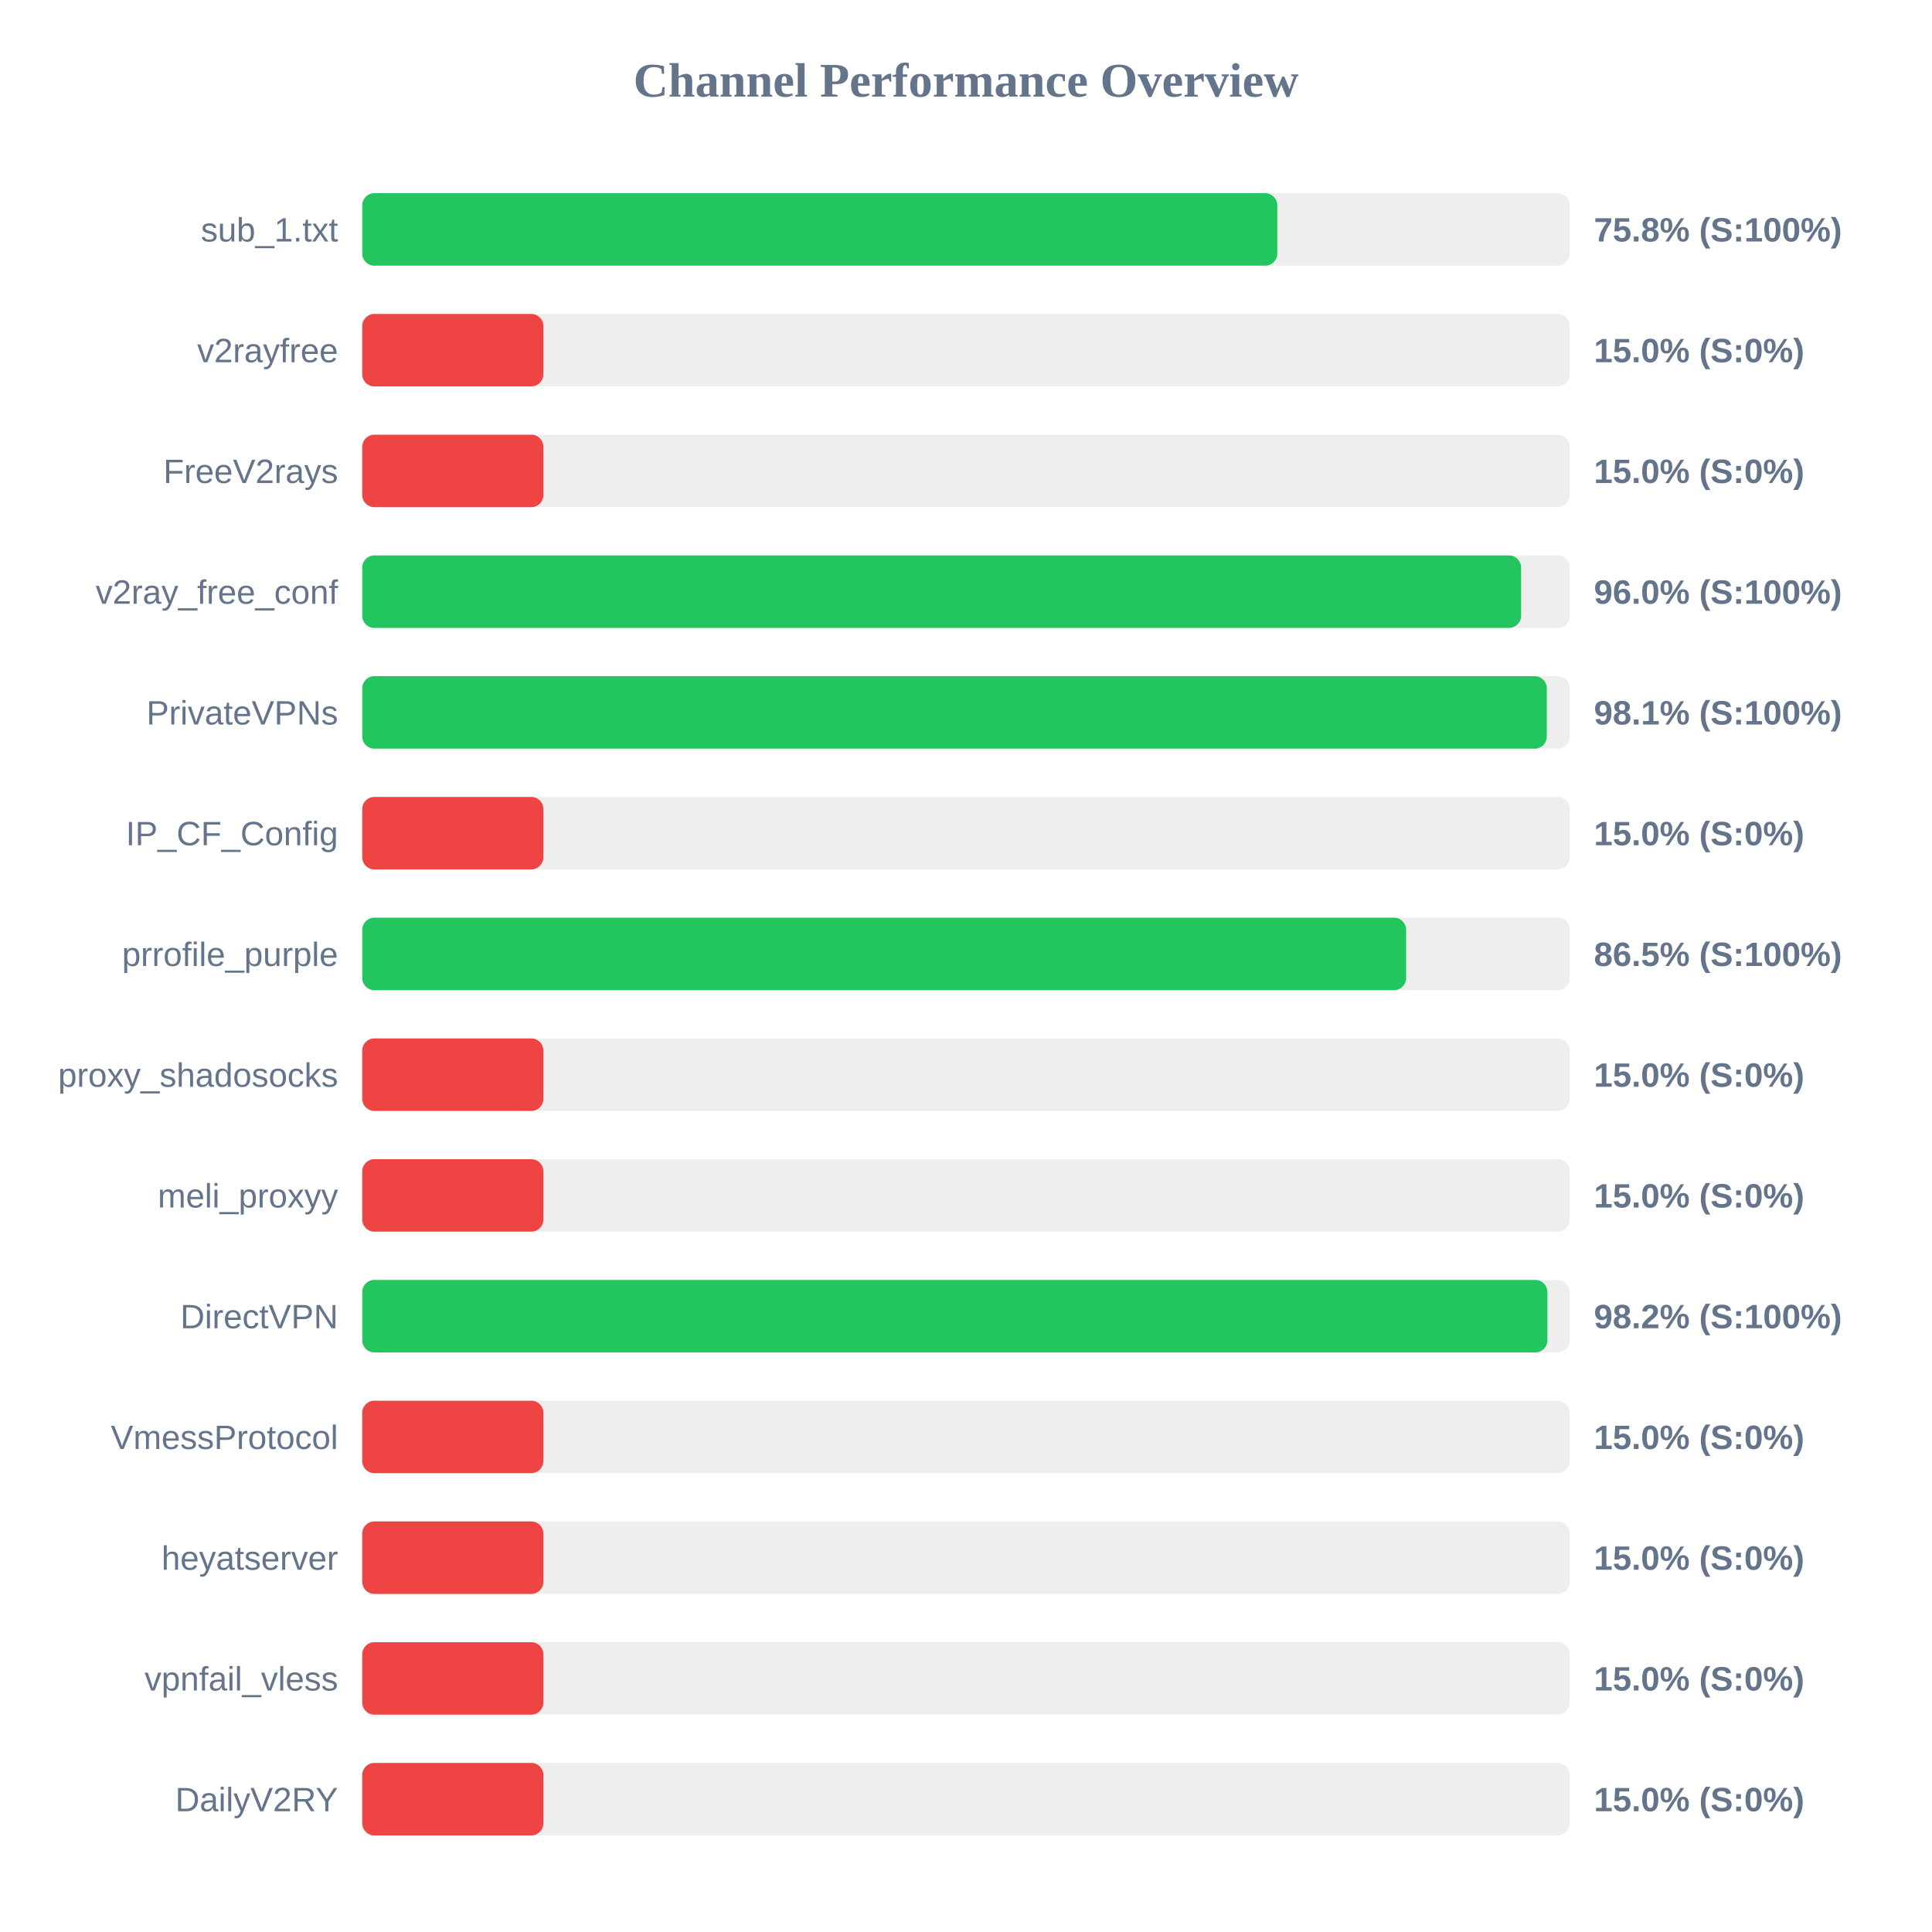
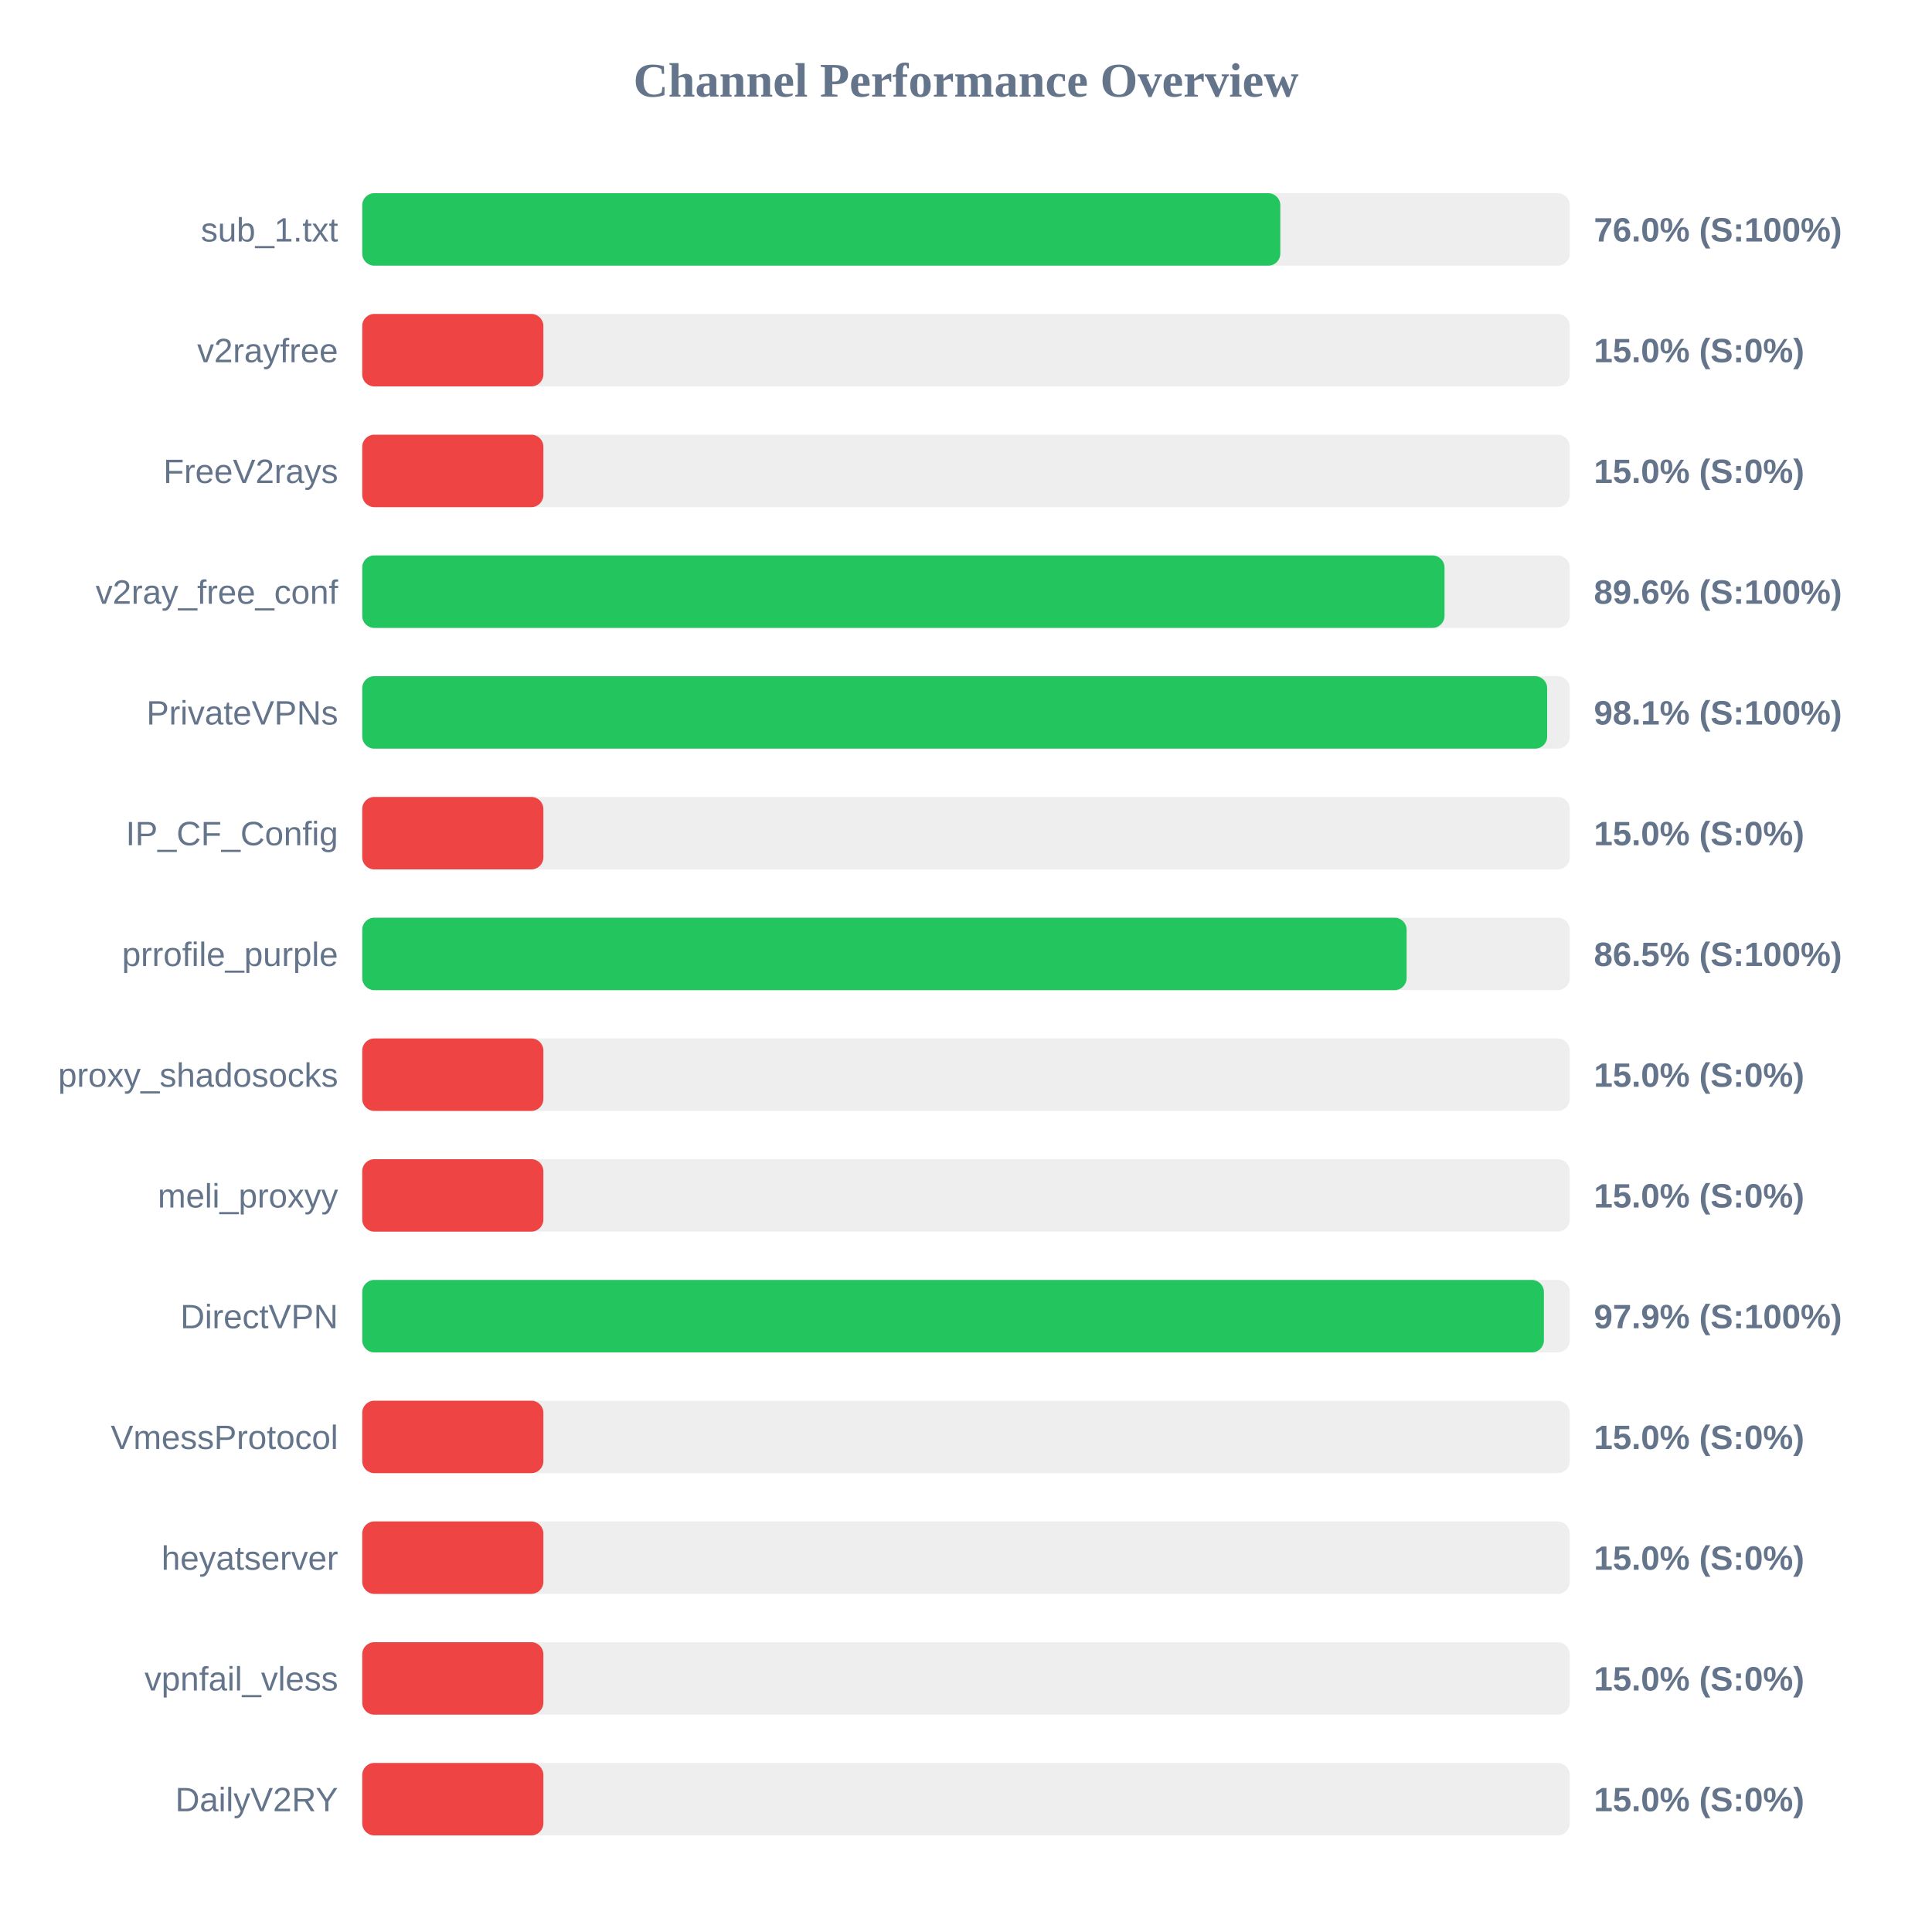
<svg xmlns="http://www.w3.org/2000/svg" width="800" height="800" version="1.1">
  <style>
        .row { font: 14px Arial; fill: #64748b; }
        .score { font: bold 14px Arial; fill: #64748b; }
    </style>
  <text x="400" y="40" text-anchor="middle" font-size="20px" font-weight="bold" fill="#64748b">Channel Performance Overview</text>
  <rect x="150" y="80" width="500" height="30" fill="#eee" rx="5" />
-   <rect x="150" y="80" width="378.9" height="30" fill="#22c55e" rx="5" />
+   <rect x="150" y="80" width="380.15" height="30" fill="#22c55e" rx="5" />
  <text x="140" y="100" text-anchor="end" class="row">sub_1.txt</text>
-   <text x="660" y="100" text-anchor="start" class="score">75.8% (S:100%)</text>
+   <text x="660" y="100" text-anchor="start" class="score">76.0% (S:100%)</text>
  <rect x="150" y="130" width="500" height="30" fill="#eee" rx="5" />
  <rect x="150" y="130" width="75.0" height="30" fill="#ef4444" rx="5" />
  <text x="140" y="150" text-anchor="end" class="row">v2rayfree</text>
  <text x="660" y="150" text-anchor="start" class="score">15.0% (S:0%)</text>
  <rect x="150" y="180" width="500" height="30" fill="#eee" rx="5" />
  <rect x="150" y="180" width="75.0" height="30" fill="#ef4444" rx="5" />
  <text x="140" y="200" text-anchor="end" class="row">FreeV2rays</text>
  <text x="660" y="200" text-anchor="start" class="score">15.0% (S:0%)</text>
  <rect x="150" y="230" width="500" height="30" fill="#eee" rx="5" />
-   <rect x="150" y="230" width="479.85" height="30" fill="#22c55e" rx="5" />
+   <rect x="150" y="230" width="448.15" height="30" fill="#22c55e" rx="5" />
  <text x="140" y="250" text-anchor="end" class="row">v2ray_free_conf</text>
-   <text x="660" y="250" text-anchor="start" class="score">96.0% (S:100%)</text>
+   <text x="660" y="250" text-anchor="start" class="score">89.6% (S:100%)</text>
  <rect x="150" y="280" width="500" height="30" fill="#eee" rx="5" />
-   <rect x="150" y="280" width="490.5" height="30" fill="#22c55e" rx="5" />
+   <rect x="150" y="280" width="490.65" height="30" fill="#22c55e" rx="5" />
  <text x="140" y="300" text-anchor="end" class="row">PrivateVPNs</text>
  <text x="660" y="300" text-anchor="start" class="score">98.1% (S:100%)</text>
  <rect x="150" y="330" width="500" height="30" fill="#eee" rx="5" />
  <rect x="150" y="330" width="75.0" height="30" fill="#ef4444" rx="5" />
  <text x="140" y="350" text-anchor="end" class="row">IP_CF_Config</text>
  <text x="660" y="350" text-anchor="start" class="score">15.0% (S:0%)</text>
  <rect x="150" y="380" width="500" height="30" fill="#eee" rx="5" />
-   <rect x="150" y="380" width="432.25" height="30" fill="#22c55e" rx="5" />
+   <rect x="150" y="380" width="432.45" height="30" fill="#22c55e" rx="5" />
  <text x="140" y="400" text-anchor="end" class="row">prrofile_purple</text>
  <text x="660" y="400" text-anchor="start" class="score">86.5% (S:100%)</text>
  <rect x="150" y="430" width="500" height="30" fill="#eee" rx="5" />
  <rect x="150" y="430" width="75.0" height="30" fill="#ef4444" rx="5" />
  <text x="140" y="450" text-anchor="end" class="row">proxy_shadosocks</text>
  <text x="660" y="450" text-anchor="start" class="score">15.0% (S:0%)</text>
  <rect x="150" y="480" width="500" height="30" fill="#eee" rx="5" />
  <rect x="150" y="480" width="75.0" height="30" fill="#ef4444" rx="5" />
  <text x="140" y="500" text-anchor="end" class="row">meli_proxyy</text>
  <text x="660" y="500" text-anchor="start" class="score">15.0% (S:0%)</text>
  <rect x="150" y="530" width="500" height="30" fill="#eee" rx="5" />
-   <rect x="150" y="530" width="490.75" height="30" fill="#22c55e" rx="5" />
+   <rect x="150" y="530" width="489.3" height="30" fill="#22c55e" rx="5" />
  <text x="140" y="550" text-anchor="end" class="row">DirectVPN</text>
-   <text x="660" y="550" text-anchor="start" class="score">98.2% (S:100%)</text>
+   <text x="660" y="550" text-anchor="start" class="score">97.9% (S:100%)</text>
  <rect x="150" y="580" width="500" height="30" fill="#eee" rx="5" />
  <rect x="150" y="580" width="75.0" height="30" fill="#ef4444" rx="5" />
  <text x="140" y="600" text-anchor="end" class="row">VmessProtocol</text>
  <text x="660" y="600" text-anchor="start" class="score">15.0% (S:0%)</text>
  <rect x="150" y="630" width="500" height="30" fill="#eee" rx="5" />
  <rect x="150" y="630" width="75.0" height="30" fill="#ef4444" rx="5" />
  <text x="140" y="650" text-anchor="end" class="row">heyatserver</text>
  <text x="660" y="650" text-anchor="start" class="score">15.0% (S:0%)</text>
  <rect x="150" y="680" width="500" height="30" fill="#eee" rx="5" />
  <rect x="150" y="680" width="75.0" height="30" fill="#ef4444" rx="5" />
  <text x="140" y="700" text-anchor="end" class="row">vpnfail_vless</text>
  <text x="660" y="700" text-anchor="start" class="score">15.0% (S:0%)</text>
  <rect x="150" y="730" width="500" height="30" fill="#eee" rx="5" />
  <rect x="150" y="730" width="75.0" height="30" fill="#ef4444" rx="5" />
  <text x="140" y="750" text-anchor="end" class="row">DailyV2RY</text>
  <text x="660" y="750" text-anchor="start" class="score">15.0% (S:0%)</text>
</svg>
